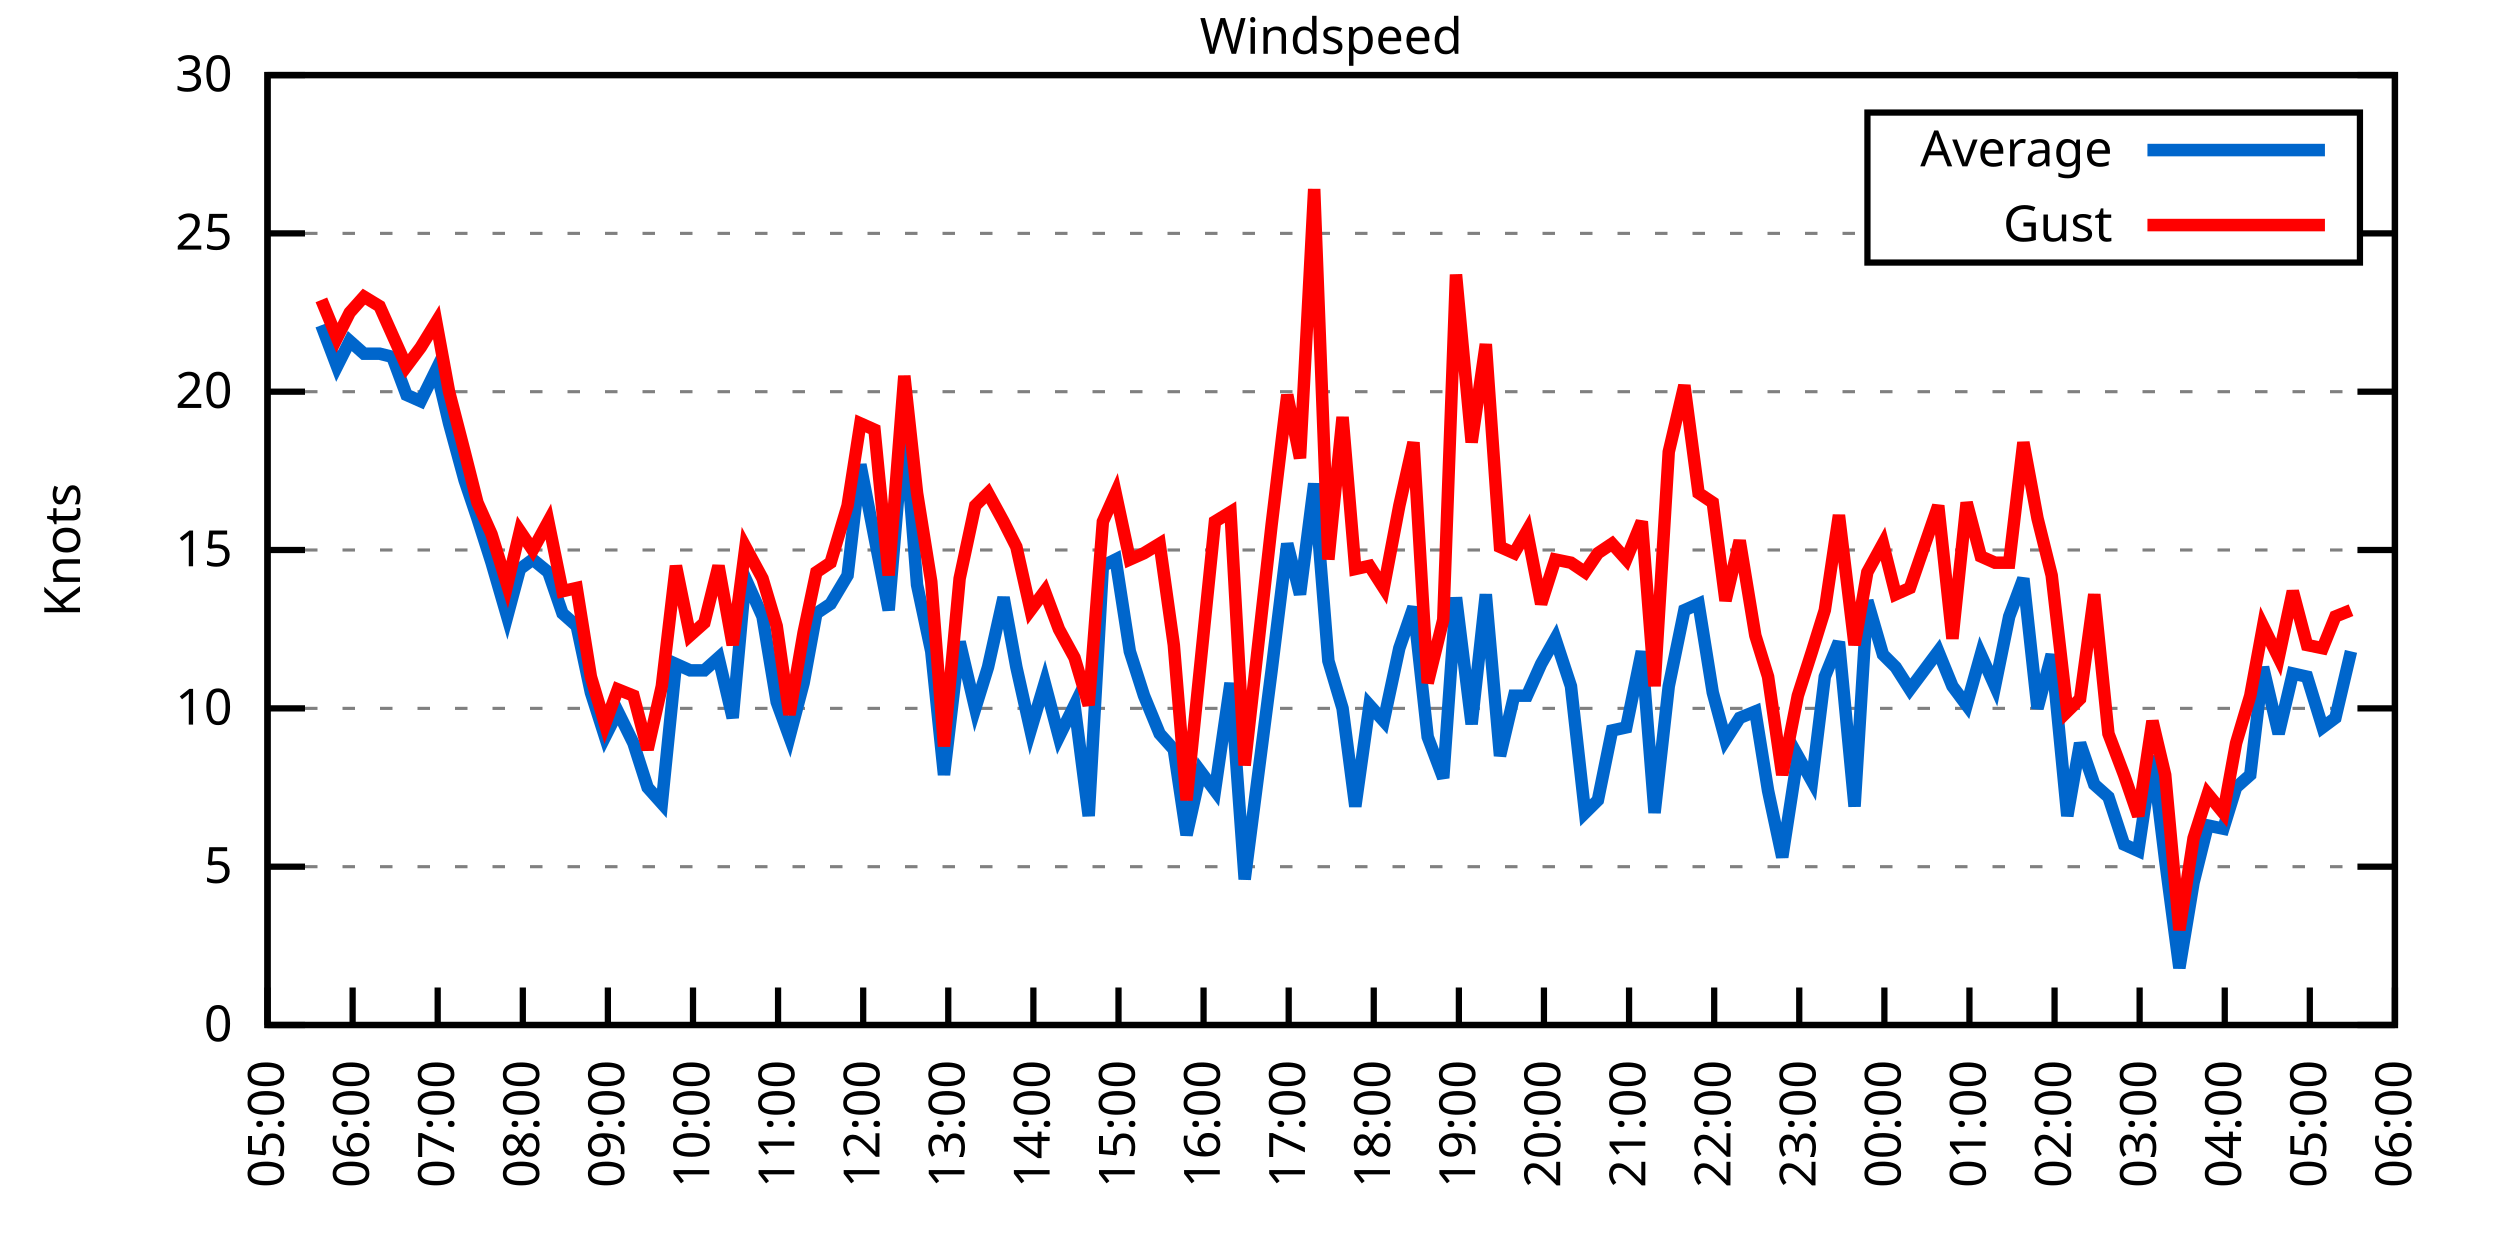
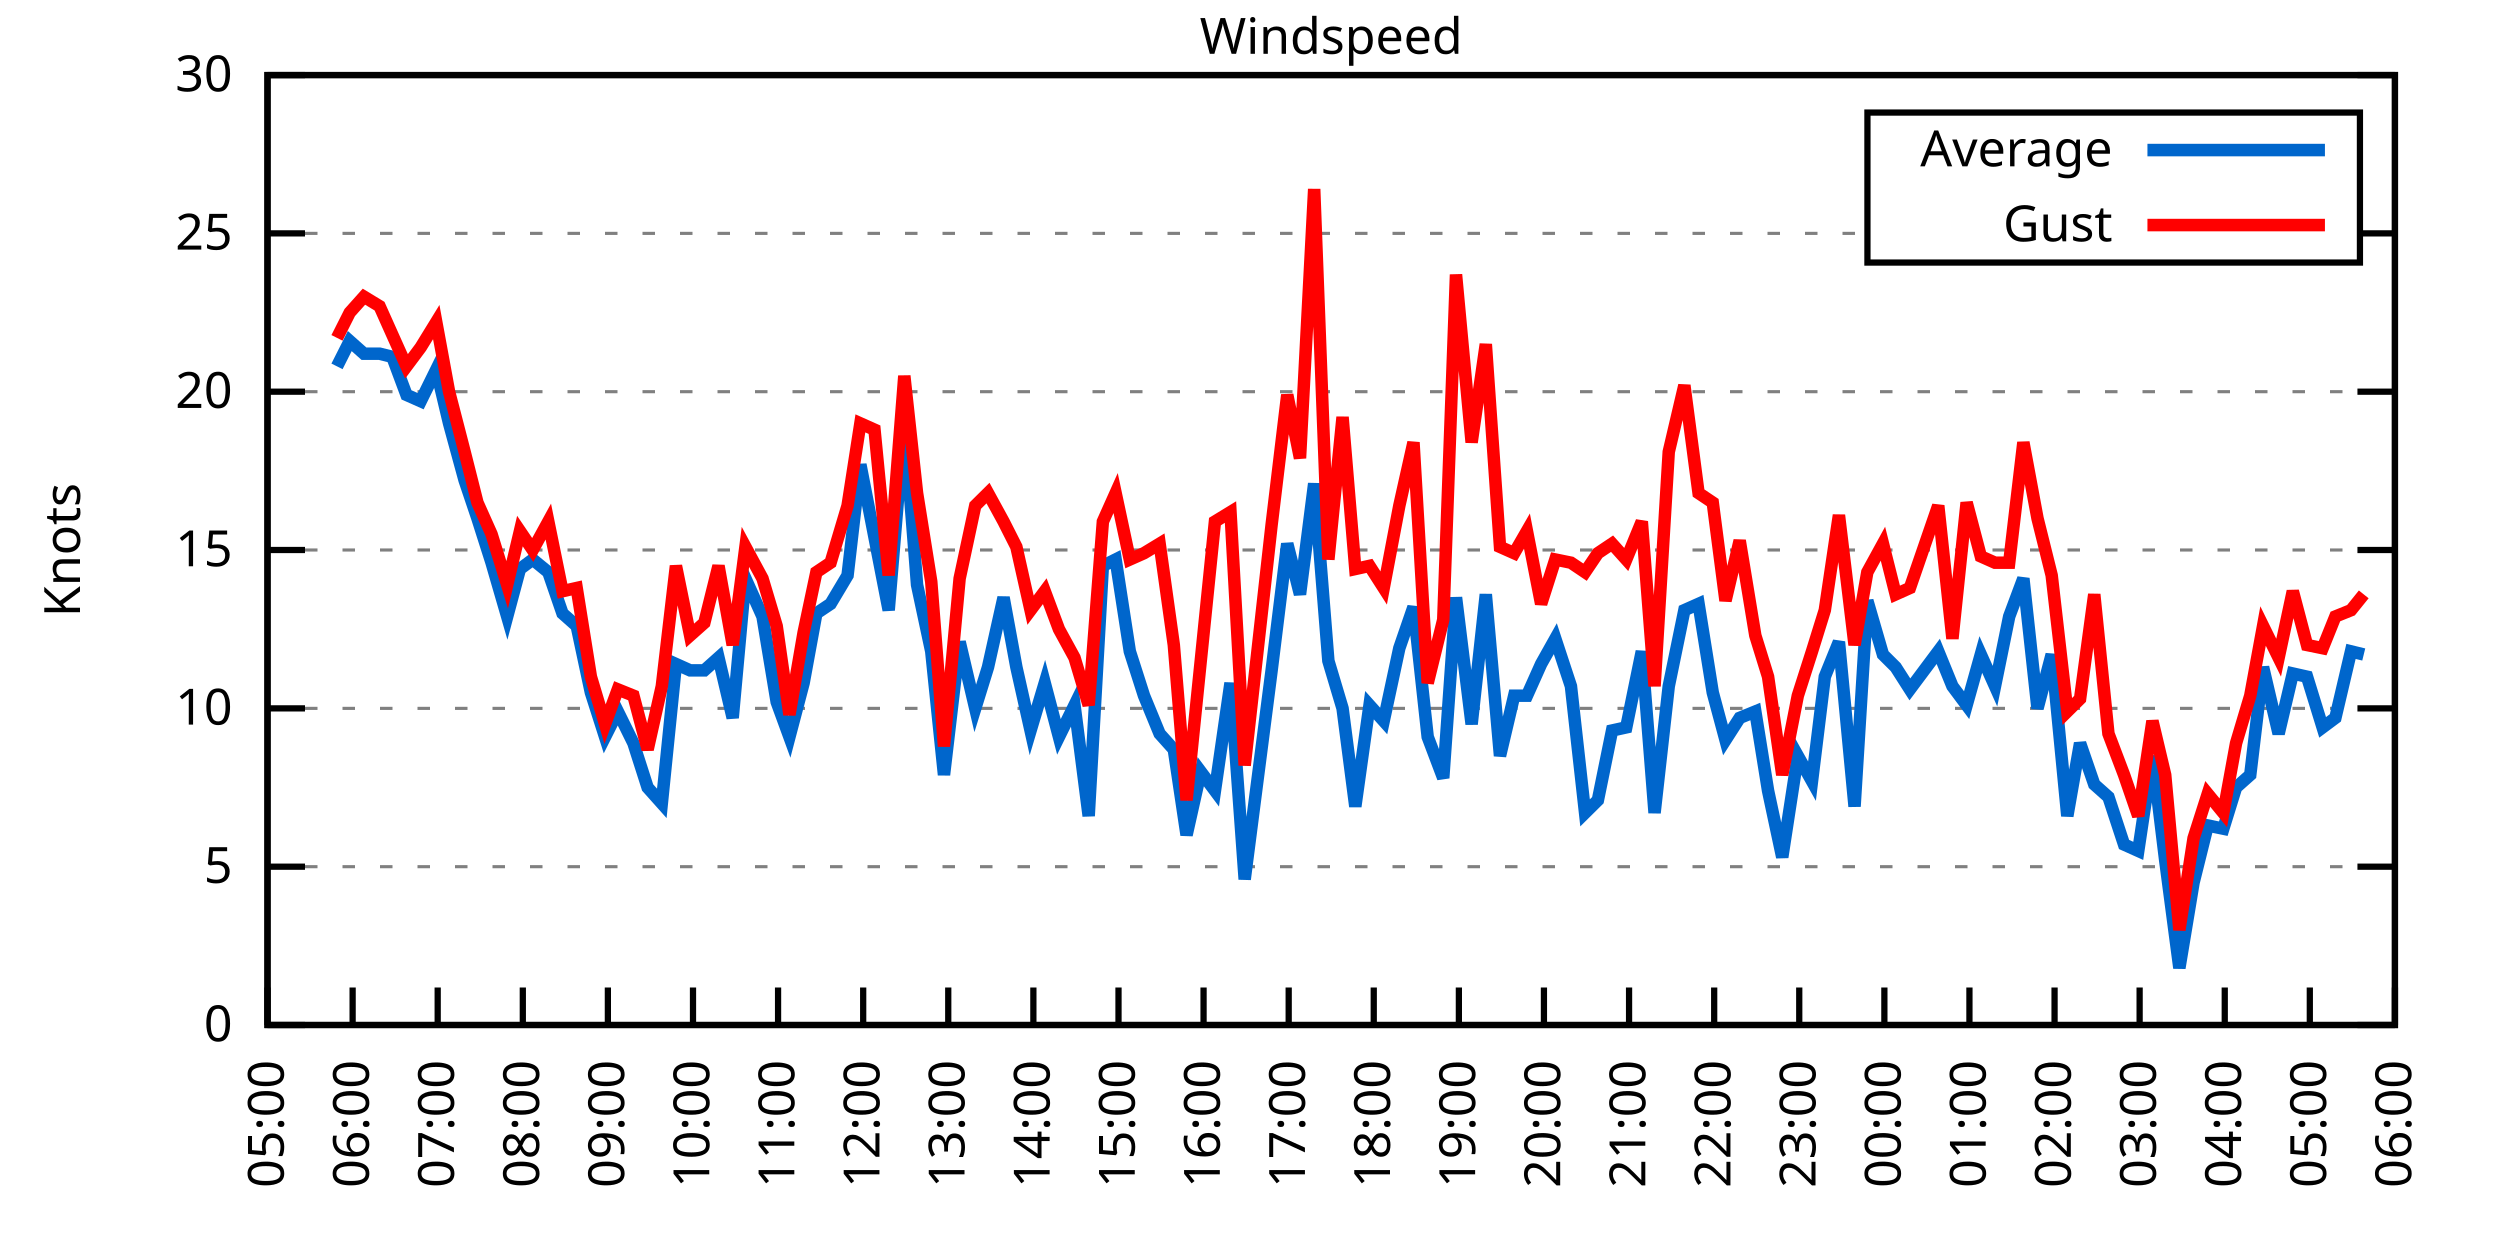
<svg xmlns="http://www.w3.org/2000/svg" xmlns:xlink="http://www.w3.org/1999/xlink" width="400" height="200" viewBox="0 0 400 200">
  <g id="gnuplot_canvas">
    <rect x="0" y="0" width="400" height="200" fill="none" />
    <defs>
      <circle id="gpDot" r="0.5" stroke-width="0.5" stroke="currentColor" />
      <path id="gpPt0" stroke-width="0.333" stroke="currentColor" d="M-1,0 h2 M0,-1 v2" />
      <path id="gpPt1" stroke-width="0.333" stroke="currentColor" d="M-1,-1 L1,1 M1,-1 L-1,1" />
      <path id="gpPt2" stroke-width="0.333" stroke="currentColor" d="M-1,0 L1,0 M0,-1 L0,1 M-1,-1 L1,1 M-1,1 L1,-1" />
      <rect id="gpPt3" stroke-width="0.333" stroke="currentColor" x="-1" y="-1" width="2" height="2" />
      <rect id="gpPt4" stroke-width="0.333" stroke="currentColor" fill="currentColor" x="-1" y="-1" width="2" height="2" />
      <circle id="gpPt5" stroke-width="0.333" stroke="currentColor" cx="0" cy="0" r="1" />
      <use xlink:href="#gpPt5" id="gpPt6" fill="currentColor" stroke="none" />
      <path id="gpPt7" stroke-width="0.333" stroke="currentColor" d="M0,-1.33 L-1.33,0.67 L1.33,0.67 z" />
      <use xlink:href="#gpPt7" id="gpPt8" fill="currentColor" stroke="none" />
      <use xlink:href="#gpPt7" id="gpPt9" stroke="currentColor" transform="rotate(180)" />
      <use xlink:href="#gpPt9" id="gpPt10" fill="currentColor" stroke="none" />
      <use xlink:href="#gpPt3" id="gpPt11" stroke="currentColor" transform="rotate(45)" />
      <use xlink:href="#gpPt11" id="gpPt12" fill="currentColor" stroke="none" />
      <path id="gpPt13" stroke-width="0.333" stroke="currentColor" d="M0,1.330 L1.265,0.411 L0.782,-1.067 L-0.782,-1.076 L-1.265,0.411 z" />
      <use xlink:href="#gpPt13" id="gpPt14" fill="currentColor" stroke="none" />
      <filter id="textbox" filterUnits="objectBoundingBox" x="0" y="0" height="1" width="1">
        <feFlood flood-color="white" flood-opacity="1" result="bgnd" />
        <feComposite in="SourceGraphic" in2="bgnd" operator="atop" />
      </filter>
      <filter id="greybox" filterUnits="objectBoundingBox" x="0" y="0" height="1" width="1">
        <feFlood flood-color="lightgrey" flood-opacity="1" result="grey" />
        <feComposite in="SourceGraphic" in2="grey" operator="atop" />
      </filter>
    </defs>
    <g fill="none" color="white" stroke="currentColor" stroke-width="1.00" stroke-linecap="butt" stroke-linejoin="miter">
</g>
    <g fill="none" color="black" stroke="currentColor" stroke-width="1.00" stroke-linecap="butt" stroke-linejoin="miter">
      <g stroke="none" shape-rendering="crispEdges">
        <polygon fill="rgb(255, 255, 255)" points="42.80,164.00 383.18,164.00 383.18,12.02 42.80,12.02 " />
      </g>
    </g>
    <g fill="none" color="black" stroke="currentColor" stroke-width="1.00" stroke-linecap="butt" stroke-linejoin="miter">
</g>
    <g fill="none" color="black" stroke="black" stroke-width="0.50" stroke-linecap="butt" stroke-linejoin="miter">
</g>
    <g fill="none" color="gray" stroke="currentColor" stroke-width="0.50" stroke-linecap="butt" stroke-linejoin="miter">
      <path stroke="gray" stroke-dasharray="2,4" class="gridline" d="M42.80,164.00 L383.19,164.00  " />
    </g>
    <g fill="none" color="gray" stroke="gray" stroke-width="1.00" stroke-linecap="butt" stroke-linejoin="miter">
</g>
    <g fill="none" color="black" stroke="currentColor" stroke-width="1.00" stroke-linecap="butt" stroke-linejoin="miter">
      <path stroke="black" d="M42.80,164.00 L48.80,164.00 M383.19,164.00 L377.19,164.00  " />
      <g transform="translate(37.20,166.60)" stroke="none" fill="black" font-family="Sans" font-size="8.00" text-anchor="end">
        <text>
          <tspan font-family="Sans"> 0</tspan>
        </text>
      </g>
    </g>
    <g fill="none" color="black" stroke="currentColor" stroke-width="1.00" stroke-linecap="butt" stroke-linejoin="miter">
</g>
    <g fill="none" color="black" stroke="black" stroke-width="0.50" stroke-linecap="butt" stroke-linejoin="miter">
</g>
    <g fill="none" color="gray" stroke="currentColor" stroke-width="0.50" stroke-linecap="butt" stroke-linejoin="miter">
      <path stroke="gray" stroke-dasharray="2,4" class="gridline" d="M42.80,138.67 L383.19,138.67  " />
    </g>
    <g fill="none" color="gray" stroke="gray" stroke-width="1.00" stroke-linecap="butt" stroke-linejoin="miter">
</g>
    <g fill="none" color="black" stroke="currentColor" stroke-width="1.00" stroke-linecap="butt" stroke-linejoin="miter">
      <path stroke="black" d="M42.80,138.67 L48.80,138.67 M383.19,138.67 L377.19,138.67  " />
      <g transform="translate(37.20,141.27)" stroke="none" fill="black" font-family="Sans" font-size="8.00" text-anchor="end">
        <text>
          <tspan font-family="Sans"> 5</tspan>
        </text>
      </g>
    </g>
    <g fill="none" color="black" stroke="currentColor" stroke-width="1.00" stroke-linecap="butt" stroke-linejoin="miter">
</g>
    <g fill="none" color="black" stroke="black" stroke-width="0.50" stroke-linecap="butt" stroke-linejoin="miter">
</g>
    <g fill="none" color="gray" stroke="currentColor" stroke-width="0.50" stroke-linecap="butt" stroke-linejoin="miter">
      <path stroke="gray" stroke-dasharray="2,4" class="gridline" d="M42.80,113.34 L383.19,113.34  " />
    </g>
    <g fill="none" color="gray" stroke="gray" stroke-width="1.00" stroke-linecap="butt" stroke-linejoin="miter">
</g>
    <g fill="none" color="black" stroke="currentColor" stroke-width="1.00" stroke-linecap="butt" stroke-linejoin="miter">
      <path stroke="black" d="M42.80,113.34 L48.80,113.34 M383.19,113.34 L377.19,113.34  " />
      <g transform="translate(37.20,115.94)" stroke="none" fill="black" font-family="Sans" font-size="8.00" text-anchor="end">
        <text>
          <tspan font-family="Sans"> 10</tspan>
        </text>
      </g>
    </g>
    <g fill="none" color="black" stroke="currentColor" stroke-width="1.00" stroke-linecap="butt" stroke-linejoin="miter">
</g>
    <g fill="none" color="black" stroke="black" stroke-width="0.50" stroke-linecap="butt" stroke-linejoin="miter">
</g>
    <g fill="none" color="gray" stroke="currentColor" stroke-width="0.50" stroke-linecap="butt" stroke-linejoin="miter">
      <path stroke="gray" stroke-dasharray="2,4" class="gridline" d="M42.80,88.00 L383.19,88.00  " />
    </g>
    <g fill="none" color="gray" stroke="gray" stroke-width="1.00" stroke-linecap="butt" stroke-linejoin="miter">
</g>
    <g fill="none" color="black" stroke="currentColor" stroke-width="1.00" stroke-linecap="butt" stroke-linejoin="miter">
      <path stroke="black" d="M42.80,88.00 L48.80,88.00 M383.19,88.00 L377.19,88.00  " />
      <g transform="translate(37.20,90.60)" stroke="none" fill="black" font-family="Sans" font-size="8.00" text-anchor="end">
        <text>
          <tspan font-family="Sans"> 15</tspan>
        </text>
      </g>
    </g>
    <g fill="none" color="black" stroke="currentColor" stroke-width="1.00" stroke-linecap="butt" stroke-linejoin="miter">
</g>
    <g fill="none" color="black" stroke="black" stroke-width="0.50" stroke-linecap="butt" stroke-linejoin="miter">
</g>
    <g fill="none" color="gray" stroke="currentColor" stroke-width="0.50" stroke-linecap="butt" stroke-linejoin="miter">
      <path stroke="gray" stroke-dasharray="2,4" class="gridline" d="M42.80,62.67 L383.19,62.67  " />
    </g>
    <g fill="none" color="gray" stroke="gray" stroke-width="1.00" stroke-linecap="butt" stroke-linejoin="miter">
</g>
    <g fill="none" color="black" stroke="currentColor" stroke-width="1.00" stroke-linecap="butt" stroke-linejoin="miter">
      <path stroke="black" d="M42.80,62.67 L48.80,62.67 M383.19,62.67 L377.19,62.67  " />
      <g transform="translate(37.20,65.27)" stroke="none" fill="black" font-family="Sans" font-size="8.00" text-anchor="end">
        <text>
          <tspan font-family="Sans"> 20</tspan>
        </text>
      </g>
    </g>
    <g fill="none" color="black" stroke="currentColor" stroke-width="1.00" stroke-linecap="butt" stroke-linejoin="miter">
</g>
    <g fill="none" color="black" stroke="black" stroke-width="0.50" stroke-linecap="butt" stroke-linejoin="miter">
</g>
    <g fill="none" color="gray" stroke="currentColor" stroke-width="0.50" stroke-linecap="butt" stroke-linejoin="miter">
      <path stroke="gray" stroke-dasharray="2,4" class="gridline" d="M42.80,37.34 L298.79,37.34 M377.59,37.34 L383.19,37.34  " />
    </g>
    <g fill="none" color="gray" stroke="gray" stroke-width="1.00" stroke-linecap="butt" stroke-linejoin="miter">
</g>
    <g fill="none" color="black" stroke="currentColor" stroke-width="1.00" stroke-linecap="butt" stroke-linejoin="miter">
      <path stroke="black" d="M42.80,37.34 L48.80,37.34 M383.19,37.34 L377.19,37.34  " />
      <g transform="translate(37.20,39.94)" stroke="none" fill="black" font-family="Sans" font-size="8.00" text-anchor="end">
        <text>
          <tspan font-family="Sans"> 25</tspan>
        </text>
      </g>
    </g>
    <g fill="none" color="black" stroke="currentColor" stroke-width="1.00" stroke-linecap="butt" stroke-linejoin="miter">
</g>
    <g fill="none" color="black" stroke="black" stroke-width="0.50" stroke-linecap="butt" stroke-linejoin="miter">
</g>
    <g fill="none" color="gray" stroke="currentColor" stroke-width="0.50" stroke-linecap="butt" stroke-linejoin="miter">
      <path stroke="gray" stroke-dasharray="2,4" class="gridline" d="M42.80,12.01 L383.19,12.01  " />
    </g>
    <g fill="none" color="gray" stroke="gray" stroke-width="1.00" stroke-linecap="butt" stroke-linejoin="miter">
</g>
    <g fill="none" color="black" stroke="currentColor" stroke-width="1.00" stroke-linecap="butt" stroke-linejoin="miter">
      <path stroke="black" d="M42.80,12.01 L48.80,12.01 M383.19,12.01 L377.19,12.01  " />
      <g transform="translate(37.20,14.61)" stroke="none" fill="black" font-family="Sans" font-size="8.00" text-anchor="end">
        <text>
          <tspan font-family="Sans"> 30</tspan>
        </text>
      </g>
    </g>
    <g fill="none" color="black" stroke="currentColor" stroke-width="1.00" stroke-linecap="butt" stroke-linejoin="miter">
      <path stroke="black" d="M42.80,164.00 L42.80,158.00  " />
      <g transform="translate(45.40,169.60) rotate(270.00)" stroke="none" fill="black" font-family="Sans" font-size="8.00" text-anchor="end">
        <text>
          <tspan font-family="Sans">05:00</tspan>
        </text>
      </g>
    </g>
    <g fill="none" color="black" stroke="currentColor" stroke-width="1.00" stroke-linecap="butt" stroke-linejoin="miter">
      <path stroke="black" d="M56.42,164.00 L56.42,158.00  " />
      <g transform="translate(59.02,169.60) rotate(270.00)" stroke="none" fill="black" font-family="Sans" font-size="8.00" text-anchor="end">
        <text>
          <tspan font-family="Sans">06:00</tspan>
        </text>
      </g>
    </g>
    <g fill="none" color="black" stroke="currentColor" stroke-width="1.00" stroke-linecap="butt" stroke-linejoin="miter">
      <path stroke="black" d="M70.03,164.00 L70.03,158.00  " />
      <g transform="translate(72.63,169.60) rotate(270.00)" stroke="none" fill="black" font-family="Sans" font-size="8.00" text-anchor="end">
        <text>
          <tspan font-family="Sans">07:00</tspan>
        </text>
      </g>
    </g>
    <g fill="none" color="black" stroke="currentColor" stroke-width="1.00" stroke-linecap="butt" stroke-linejoin="miter">
      <path stroke="black" d="M83.65,164.00 L83.65,158.00  " />
      <g transform="translate(86.25,169.60) rotate(270.00)" stroke="none" fill="black" font-family="Sans" font-size="8.00" text-anchor="end">
        <text>
          <tspan font-family="Sans">08:00</tspan>
        </text>
      </g>
    </g>
    <g fill="none" color="black" stroke="currentColor" stroke-width="1.00" stroke-linecap="butt" stroke-linejoin="miter">
      <path stroke="black" d="M97.26,164.00 L97.26,158.00  " />
      <g transform="translate(99.86,169.60) rotate(270.00)" stroke="none" fill="black" font-family="Sans" font-size="8.00" text-anchor="end">
        <text>
          <tspan font-family="Sans">09:00</tspan>
        </text>
      </g>
    </g>
    <g fill="none" color="black" stroke="currentColor" stroke-width="1.00" stroke-linecap="butt" stroke-linejoin="miter">
      <path stroke="black" d="M110.88,164.00 L110.88,158.00  " />
      <g transform="translate(113.48,169.60) rotate(270.00)" stroke="none" fill="black" font-family="Sans" font-size="8.00" text-anchor="end">
        <text>
          <tspan font-family="Sans">10:00</tspan>
        </text>
      </g>
    </g>
    <g fill="none" color="black" stroke="currentColor" stroke-width="1.00" stroke-linecap="butt" stroke-linejoin="miter">
      <path stroke="black" d="M124.49,164.00 L124.49,158.00  " />
      <g transform="translate(127.09,169.60) rotate(270.00)" stroke="none" fill="black" font-family="Sans" font-size="8.00" text-anchor="end">
        <text>
          <tspan font-family="Sans">11:00</tspan>
        </text>
      </g>
    </g>
    <g fill="none" color="black" stroke="currentColor" stroke-width="1.00" stroke-linecap="butt" stroke-linejoin="miter">
      <path stroke="black" d="M138.11,164.00 L138.11,158.00  " />
      <g transform="translate(140.71,169.60) rotate(270.00)" stroke="none" fill="black" font-family="Sans" font-size="8.00" text-anchor="end">
        <text>
          <tspan font-family="Sans">12:00</tspan>
        </text>
      </g>
    </g>
    <g fill="none" color="black" stroke="currentColor" stroke-width="1.00" stroke-linecap="butt" stroke-linejoin="miter">
      <path stroke="black" d="M151.72,164.00 L151.72,158.00  " />
      <g transform="translate(154.32,169.60) rotate(270.00)" stroke="none" fill="black" font-family="Sans" font-size="8.00" text-anchor="end">
        <text>
          <tspan font-family="Sans">13:00</tspan>
        </text>
      </g>
    </g>
    <g fill="none" color="black" stroke="currentColor" stroke-width="1.00" stroke-linecap="butt" stroke-linejoin="miter">
      <path stroke="black" d="M165.34,164.00 L165.34,158.00  " />
      <g transform="translate(167.94,169.60) rotate(270.00)" stroke="none" fill="black" font-family="Sans" font-size="8.00" text-anchor="end">
        <text>
          <tspan font-family="Sans">14:00</tspan>
        </text>
      </g>
    </g>
    <g fill="none" color="black" stroke="currentColor" stroke-width="1.00" stroke-linecap="butt" stroke-linejoin="miter">
      <path stroke="black" d="M178.96,164.00 L178.96,158.00  " />
      <g transform="translate(181.56,169.60) rotate(270.00)" stroke="none" fill="black" font-family="Sans" font-size="8.00" text-anchor="end">
        <text>
          <tspan font-family="Sans">15:00</tspan>
        </text>
      </g>
    </g>
    <g fill="none" color="black" stroke="currentColor" stroke-width="1.00" stroke-linecap="butt" stroke-linejoin="miter">
      <path stroke="black" d="M192.57,164.00 L192.57,158.00  " />
      <g transform="translate(195.17,169.60) rotate(270.00)" stroke="none" fill="black" font-family="Sans" font-size="8.00" text-anchor="end">
        <text>
          <tspan font-family="Sans">16:00</tspan>
        </text>
      </g>
    </g>
    <g fill="none" color="black" stroke="currentColor" stroke-width="1.00" stroke-linecap="butt" stroke-linejoin="miter">
      <path stroke="black" d="M206.19,164.00 L206.19,158.00  " />
      <g transform="translate(208.79,169.60) rotate(270.00)" stroke="none" fill="black" font-family="Sans" font-size="8.00" text-anchor="end">
        <text>
          <tspan font-family="Sans">17:00</tspan>
        </text>
      </g>
    </g>
    <g fill="none" color="black" stroke="currentColor" stroke-width="1.00" stroke-linecap="butt" stroke-linejoin="miter">
      <path stroke="black" d="M219.80,164.00 L219.80,158.00  " />
      <g transform="translate(222.40,169.60) rotate(270.00)" stroke="none" fill="black" font-family="Sans" font-size="8.00" text-anchor="end">
        <text>
          <tspan font-family="Sans">18:00</tspan>
        </text>
      </g>
    </g>
    <g fill="none" color="black" stroke="currentColor" stroke-width="1.00" stroke-linecap="butt" stroke-linejoin="miter">
      <path stroke="black" d="M233.42,164.00 L233.42,158.00  " />
      <g transform="translate(236.02,169.60) rotate(270.00)" stroke="none" fill="black" font-family="Sans" font-size="8.00" text-anchor="end">
        <text>
          <tspan font-family="Sans">19:00</tspan>
        </text>
      </g>
    </g>
    <g fill="none" color="black" stroke="currentColor" stroke-width="1.00" stroke-linecap="butt" stroke-linejoin="miter">
      <path stroke="black" d="M247.03,164.00 L247.03,158.00  " />
      <g transform="translate(249.63,169.60) rotate(270.00)" stroke="none" fill="black" font-family="Sans" font-size="8.00" text-anchor="end">
        <text>
          <tspan font-family="Sans">20:00</tspan>
        </text>
      </g>
    </g>
    <g fill="none" color="black" stroke="currentColor" stroke-width="1.00" stroke-linecap="butt" stroke-linejoin="miter">
      <path stroke="black" d="M260.65,164.00 L260.65,158.00  " />
      <g transform="translate(263.25,169.60) rotate(270.00)" stroke="none" fill="black" font-family="Sans" font-size="8.00" text-anchor="end">
        <text>
          <tspan font-family="Sans">21:00</tspan>
        </text>
      </g>
    </g>
    <g fill="none" color="black" stroke="currentColor" stroke-width="1.00" stroke-linecap="butt" stroke-linejoin="miter">
      <path stroke="black" d="M274.27,164.00 L274.27,158.00  " />
      <g transform="translate(276.87,169.60) rotate(270.00)" stroke="none" fill="black" font-family="Sans" font-size="8.00" text-anchor="end">
        <text>
          <tspan font-family="Sans">22:00</tspan>
        </text>
      </g>
    </g>
    <g fill="none" color="black" stroke="currentColor" stroke-width="1.00" stroke-linecap="butt" stroke-linejoin="miter">
      <path stroke="black" d="M287.88,164.00 L287.88,158.00  " />
      <g transform="translate(290.48,169.60) rotate(270.00)" stroke="none" fill="black" font-family="Sans" font-size="8.00" text-anchor="end">
        <text>
          <tspan font-family="Sans">23:00</tspan>
        </text>
      </g>
    </g>
    <g fill="none" color="black" stroke="currentColor" stroke-width="1.00" stroke-linecap="butt" stroke-linejoin="miter">
      <path stroke="black" d="M301.50,164.00 L301.50,158.00  " />
      <g transform="translate(304.10,169.60) rotate(270.00)" stroke="none" fill="black" font-family="Sans" font-size="8.00" text-anchor="end">
        <text>
          <tspan font-family="Sans">00:00</tspan>
        </text>
      </g>
    </g>
    <g fill="none" color="black" stroke="currentColor" stroke-width="1.00" stroke-linecap="butt" stroke-linejoin="miter">
      <path stroke="black" d="M315.11,164.00 L315.11,158.00  " />
      <g transform="translate(317.71,169.60) rotate(270.00)" stroke="none" fill="black" font-family="Sans" font-size="8.00" text-anchor="end">
        <text>
          <tspan font-family="Sans">01:00</tspan>
        </text>
      </g>
    </g>
    <g fill="none" color="black" stroke="currentColor" stroke-width="1.00" stroke-linecap="butt" stroke-linejoin="miter">
      <path stroke="black" d="M328.73,164.00 L328.73,158.00  " />
      <g transform="translate(331.33,169.60) rotate(270.00)" stroke="none" fill="black" font-family="Sans" font-size="8.00" text-anchor="end">
        <text>
          <tspan font-family="Sans">02:00</tspan>
        </text>
      </g>
    </g>
    <g fill="none" color="black" stroke="currentColor" stroke-width="1.00" stroke-linecap="butt" stroke-linejoin="miter">
      <path stroke="black" d="M342.34,164.00 L342.34,158.00  " />
      <g transform="translate(344.94,169.60) rotate(270.00)" stroke="none" fill="black" font-family="Sans" font-size="8.00" text-anchor="end">
        <text>
          <tspan font-family="Sans">03:00</tspan>
        </text>
      </g>
    </g>
    <g fill="none" color="black" stroke="currentColor" stroke-width="1.00" stroke-linecap="butt" stroke-linejoin="miter">
      <path stroke="black" d="M355.96,164.00 L355.96,158.00  " />
      <g transform="translate(358.56,169.60) rotate(270.00)" stroke="none" fill="black" font-family="Sans" font-size="8.00" text-anchor="end">
        <text>
          <tspan font-family="Sans">04:00</tspan>
        </text>
      </g>
    </g>
    <g fill="none" color="black" stroke="currentColor" stroke-width="1.00" stroke-linecap="butt" stroke-linejoin="miter">
      <path stroke="black" d="M369.57,164.00 L369.57,158.00  " />
      <g transform="translate(372.17,169.60) rotate(270.00)" stroke="none" fill="black" font-family="Sans" font-size="8.00" text-anchor="end">
        <text>
          <tspan font-family="Sans">05:00</tspan>
        </text>
      </g>
    </g>
    <g fill="none" color="black" stroke="currentColor" stroke-width="1.00" stroke-linecap="butt" stroke-linejoin="miter">
      <path stroke="black" d="M383.19,164.00 L383.19,158.00  " />
      <g transform="translate(385.79,169.60) rotate(270.00)" stroke="none" fill="black" font-family="Sans" font-size="8.00" text-anchor="end">
        <text>
          <tspan font-family="Sans">06:00</tspan>
        </text>
      </g>
    </g>
    <g fill="none" color="black" stroke="currentColor" stroke-width="1.00" stroke-linecap="butt" stroke-linejoin="miter">
</g>
    <g fill="none" color="black" stroke="currentColor" stroke-width="1.00" stroke-linecap="butt" stroke-linejoin="miter">
      <path stroke="black" d="M42.80,12.01 L42.80,164.00 L383.19,164.00 L383.19,12.01 L42.80,12.01 Z  " />
    </g>
    <g fill="none" color="black" stroke="currentColor" stroke-width="1.00" stroke-linecap="butt" stroke-linejoin="miter">
</g>
    <g fill="none" color="black" stroke="currentColor" stroke-width="1.00" stroke-linecap="butt" stroke-linejoin="miter">
      <path stroke="black" d="M298.79,42.01 L298.79,18.01 L377.59,18.01 L377.59,42.01 L298.79,42.01 Z  " />
    </g>
    <g id="Windspeed_plot_1">
      <g fill="none" color="white" stroke="black" stroke-width="2.00" stroke-linecap="butt" stroke-linejoin="miter">
</g>
      <g fill="none" color="black" stroke="currentColor" stroke-width="2.00" stroke-linecap="butt" stroke-linejoin="miter">
        <g transform="translate(337.99,26.61)" stroke="none" fill="black" font-family="Sans" font-size="8.00" text-anchor="end">
          <text>
            <tspan font-family="Sans">Average</tspan>
          </text>
        </g>
      </g>
      <g fill="none" color="black" stroke="currentColor" stroke-width="2.00" stroke-linecap="butt" stroke-linejoin="miter">
-         <path stroke="rgb(  0, 102, 204)" d="M343.59,24.01 L371.99,24.01 M51.42,52.03 L53.92,58.62 L55.96,54.57 L58.23,56.59 L60.73,56.59 L62.77,57.10   L65.04,63.18 L67.31,64.19 L69.80,59.13 L71.85,67.74 L74.34,76.86 L76.39,82.94 L78.65,90.03 L81.15,98.64   L83.19,91.04 L85.24,89.52 L87.73,91.55 L90.00,98.14 L92.27,100.16 L94.54,110.80 L96.81,117.90 L98.85,113.84   L101.35,118.91 L103.62,126.00 L105.89,128.54 L108.15,106.24 L110.42,107.26 L112.69,107.26 L114.96,105.23 L117.23,114.86   L119.27,92.56 L122.00,98.64 L124.27,112.32 L126.31,117.90 L128.58,109.28 L130.62,98.14 L132.89,96.62 L135.61,92.06   L137.66,74.33 L139.92,85.98 L142.19,97.63 L144.69,67.74 L146.73,93.58 L149.00,104.22 L151.04,123.98 L153.54,102.70   L156.04,113.34 L158.08,106.75 L160.57,95.60 L162.62,106.75 L164.89,116.88 L167.16,109.28 L169.43,117.90 L171.92,112.83   L174.19,130.56 L176.46,90.54 L178.50,89.52 L180.77,104.22 L183.04,111.31 L185.54,117.39 L187.81,119.92 L189.85,133.60   L192.12,123.47 L194.39,126.51 L196.88,109.28 L199.15,140.69 L203.46,107.26 L205.96,86.99 L208.00,95.10 L210.27,77.37   L212.54,105.74 L214.81,113.34 L216.85,129.04 L219.12,112.83 L221.39,115.36 L223.89,103.71 L226.16,97.12 L228.43,117.90   L230.92,124.48 L232.96,95.60 L235.46,115.87 L237.73,95.10 L240.00,120.94 L242.27,111.31 L244.31,111.31 L246.58,106.24   L248.85,102.19 L251.35,109.79 L253.61,130.06 L255.66,128.03 L257.93,116.88 L260.20,116.38 L262.69,104.22 L264.73,130.06   L267.00,109.79 L269.50,97.63 L271.77,96.62 L274.04,110.80 L276.08,118.40 L278.35,114.86 L280.85,113.84 L282.89,126.51   L285.16,137.15 L287.65,120.94 L289.92,124.99 L291.97,108.27 L294.23,102.70 L296.73,129.04 L298.77,96.11 L301.27,104.72   L303.31,106.75 L305.58,110.30 L310.12,104.22 L312.39,109.79 L314.66,112.83 L316.93,104.72 L319.20,109.79 L321.47,98.64   L323.74,92.56 L326.00,113.34 L328.27,104.72 L330.77,130.56 L332.81,118.91 L335.08,125.50 L337.35,127.52 L339.85,135.12   L342.12,136.14 L344.39,120.94 L346.43,137.66 L348.70,154.88 L350.97,141.20 L353.24,132.08 L355.73,132.59 L357.77,126.00   L360.04,123.98 L362.09,106.75 L364.58,117.39 L366.85,107.76 L369.12,108.27 L371.62,116.38 L373.66,114.86 L376.16,104.22    " />
+         <path stroke="rgb(  0, 102, 204)" d="M343.59,24.01 L371.99,24.01 M53.92,58.62 L55.96,54.57 L58.23,56.59 L60.73,56.59 L62.77,57.10 L65.04,63.18   L67.31,64.19 L69.80,59.13 L71.85,67.74 L74.34,76.86 L76.39,82.94 L78.65,90.03 L81.15,98.64 L83.19,91.04   L85.24,89.52 L87.73,91.55 L90.00,98.14 L92.27,100.16 L94.54,110.80 L96.81,117.90 L98.85,113.84 L101.35,118.91   L103.62,126.00 L105.89,128.54 L108.15,106.24 L110.42,107.26 L112.69,107.26 L114.96,105.23 L117.23,114.86 L119.27,92.56   L122.00,98.64 L124.27,112.32 L126.31,117.90 L128.58,109.28 L130.62,98.14 L132.89,96.62 L135.61,92.06 L137.66,74.33   L139.92,85.98 L142.19,97.63 L144.69,67.74 L146.73,93.58 L149.00,104.22 L151.04,123.98 L153.54,102.70 L156.04,113.34   L158.08,106.75 L160.57,95.60 L162.62,106.75 L164.89,116.88 L167.16,109.28 L169.43,117.90 L171.92,112.83 L174.19,130.56   L176.46,90.54 L178.50,89.52 L180.77,104.22 L183.04,111.31 L185.54,117.39 L187.81,119.92 L189.85,133.60 L192.12,123.47   L194.39,126.51 L196.88,109.28 L199.15,140.69 L203.46,107.26 L205.96,86.99 L208.00,95.10 L210.27,77.37 L212.54,105.74   L214.81,113.34 L216.85,129.04 L219.12,112.83 L221.39,115.36 L223.89,103.71 L226.16,97.12 L228.43,117.90 L230.92,124.48   L232.96,95.60 L235.46,115.87 L237.73,95.10 L240.00,120.94 L242.27,111.31 L244.31,111.31 L246.58,106.24 L248.85,102.19   L251.35,109.79 L253.61,130.06 L255.66,128.03 L257.93,116.88 L260.20,116.38 L262.69,104.22 L264.73,130.06 L267.00,109.79   L269.50,97.63 L271.77,96.62 L274.04,110.80 L276.08,118.40 L278.35,114.86 L280.85,113.84 L282.89,126.51 L285.16,137.15   L287.65,120.94 L289.92,124.99 L291.97,108.27 L294.23,102.70 L296.73,129.04 L298.77,96.11 L301.27,104.72 L303.31,106.75   L305.58,110.30 L310.12,104.22 L312.39,109.79 L314.66,112.83 L316.93,104.72 L319.20,109.79 L321.47,98.64 L323.74,92.56   L326.00,113.34 L328.27,104.72 L330.77,130.56 L332.81,118.91 L335.08,125.50 L337.35,127.52 L339.85,135.12 L342.12,136.14   L344.39,120.94 L346.43,137.66 L348.70,154.88 L350.97,141.20 L353.24,132.08 L355.73,132.59 L357.77,126.00 L360.04,123.98   L362.09,106.75 L364.58,117.39 L366.85,107.76 L369.12,108.27 L371.62,116.38 L373.66,114.86 L376.16,104.22 L378.20,104.72    " />
      </g>
    </g>
    <g id="Windspeed_plot_2">
      <g fill="none" color="black" stroke="currentColor" stroke-width="2.00" stroke-linecap="butt" stroke-linejoin="miter">
        <g transform="translate(337.99,38.61)" stroke="none" fill="black" font-family="Sans" font-size="8.00" text-anchor="end">
          <text>
            <tspan font-family="Sans">Gust</tspan>
          </text>
        </g>
      </g>
      <g fill="none" color="black" stroke="currentColor" stroke-width="2.00" stroke-linecap="butt" stroke-linejoin="miter">
-         <path stroke="rgb(255,   0,   0)" d="M343.59,36.01 L371.99,36.01 M51.42,47.98 L53.92,54.06 L55.96,50.01 L58.23,47.47 L60.73,48.99 L62.77,53.55   L65.04,58.62 L67.31,55.58 L69.80,51.53 L71.85,62.67 L74.34,72.30 L76.39,80.41 L78.65,85.47 L81.15,93.58   L83.19,84.97 L85.24,88.00 L87.73,83.45 L90.00,94.59 L92.27,94.08 L94.54,108.27 L96.81,115.87 L98.85,110.30   L101.35,111.31 L103.62,119.92 L105.89,109.79 L108.15,90.54 L110.42,101.68 L112.69,99.66 L114.96,90.54 L117.23,103.20   L119.27,87.50 L122.00,92.56 L124.27,100.16 L126.31,114.35 L128.58,101.18 L130.62,91.55 L132.89,90.03 L135.61,80.91   L137.66,67.74 L139.92,68.75 L142.19,92.06 L144.69,60.14 L146.73,78.89 L149.00,93.07 L151.04,119.42 L153.54,92.56   L156.04,80.91 L158.08,78.89 L160.57,83.45 L162.62,87.50 L164.89,97.63 L167.16,94.59 L169.43,100.67 L171.92,105.23   L174.19,112.83 L176.46,83.45 L178.50,78.89 L180.77,89.52 L183.04,88.51 L185.54,86.99 L187.81,103.20 L189.85,128.03   L192.12,105.74 L194.39,83.45 L196.88,81.93 L199.15,122.46 L203.46,83.95 L205.96,63.18 L208.00,73.31 L210.27,30.25   L212.54,89.52 L214.81,66.73 L216.85,91.04 L219.12,90.54 L221.39,94.08 L223.89,80.91 L226.16,70.78 L228.43,109.28   L230.92,99.15 L232.96,43.93 L235.46,70.78 L237.73,55.07 L240.00,87.50 L242.27,88.51 L244.31,84.97 L246.58,96.62   L248.85,89.52 L251.35,90.03 L253.61,91.55 L255.66,88.51 L257.93,86.99 L260.20,89.52 L262.69,83.45 L264.73,109.79   L267.00,72.30 L269.50,61.66 L271.77,78.89 L274.04,80.41 L276.08,96.11 L278.35,86.49 L280.85,101.68 L282.89,108.27   L285.16,123.98 L287.65,111.31 L289.92,104.22 L291.97,97.63 L294.23,82.43 L296.73,103.20 L298.77,91.55 L301.27,86.99   L303.31,95.10 L305.58,94.08 L310.12,80.91 L312.39,102.19 L314.66,80.41 L316.93,89.02 L319.20,90.03 L321.47,90.03   L323.74,70.78 L326.00,82.94 L328.27,92.06 L330.77,113.84 L332.81,111.82 L335.08,95.10 L337.35,117.39 L339.85,123.98   L342.12,130.56 L344.39,115.36 L346.43,123.98 L348.70,148.80 L350.97,134.11 L353.24,127.02 L355.73,130.06 L357.77,118.91   L360.04,111.31 L362.09,100.16 L364.58,105.23 L366.85,94.59 L369.12,103.20 L371.62,103.71 L373.66,98.64 L376.16,97.63    " />
+         <path stroke="rgb(255,   0,   0)" d="M343.59,36.01 L371.99,36.01 M53.92,54.06 L55.96,50.01 L58.23,47.47 L60.73,48.99 L62.77,53.55 L65.04,58.62   L67.31,55.58 L69.80,51.53 L71.85,62.67 L74.34,72.30 L76.39,80.41 L78.65,85.47 L81.15,93.58 L83.19,84.97   L85.24,88.00 L87.73,83.45 L90.00,94.59 L92.27,94.08 L94.54,108.27 L96.81,115.87 L98.85,110.30 L101.35,111.31   L103.62,119.92 L105.89,109.79 L108.15,90.54 L110.42,101.68 L112.69,99.66 L114.96,90.54 L117.23,103.20 L119.27,87.50   L122.00,92.56 L124.27,100.16 L126.31,114.35 L128.58,101.18 L130.62,91.55 L132.89,90.03 L135.61,80.91 L137.66,67.74   L139.92,68.75 L142.19,92.06 L144.69,60.14 L146.73,78.89 L149.00,93.07 L151.04,119.42 L153.54,92.56 L156.04,80.91   L158.08,78.89 L160.57,83.45 L162.62,87.50 L164.89,97.63 L167.16,94.59 L169.43,100.67 L171.92,105.23 L174.19,112.83   L176.46,83.45 L178.50,78.89 L180.77,89.52 L183.04,88.51 L185.54,86.99 L187.81,103.20 L189.85,128.03 L192.12,105.74   L194.39,83.45 L196.88,81.93 L199.15,122.46 L203.46,83.95 L205.96,63.18 L208.00,73.31 L210.27,30.25 L212.54,89.52   L214.81,66.73 L216.85,91.04 L219.12,90.54 L221.39,94.08 L223.89,80.91 L226.16,70.78 L228.43,109.28 L230.92,99.15   L232.96,43.93 L235.46,70.78 L237.73,55.07 L240.00,87.50 L242.27,88.51 L244.31,84.97 L246.58,96.62 L248.85,89.52   L251.35,90.03 L253.61,91.55 L255.66,88.51 L257.93,86.99 L260.20,89.52 L262.69,83.45 L264.73,109.79 L267.00,72.30   L269.50,61.66 L271.77,78.89 L274.04,80.41 L276.08,96.11 L278.35,86.49 L280.85,101.68 L282.89,108.27 L285.16,123.98   L287.65,111.31 L289.92,104.22 L291.97,97.63 L294.23,82.43 L296.73,103.20 L298.77,91.55 L301.27,86.99 L303.31,95.10   L305.58,94.08 L310.12,80.91 L312.39,102.19 L314.66,80.41 L316.93,89.02 L319.20,90.03 L321.47,90.03 L323.74,70.78   L326.00,82.94 L328.27,92.06 L330.77,113.84 L332.81,111.82 L335.08,95.10 L337.35,117.39 L339.85,123.98 L342.12,130.56   L344.39,115.36 L346.43,123.98 L348.70,148.80 L350.97,134.11 L353.24,127.02 L355.73,130.06 L357.77,118.91 L360.04,111.31   L362.09,100.16 L364.58,105.23 L366.85,94.59 L369.12,103.20 L371.62,103.71 L373.66,98.64 L376.16,97.63 L378.20,95.10    " />
      </g>
    </g>
    <g fill="none" color="black" stroke="currentColor" stroke-width="2.00" stroke-linecap="butt" stroke-linejoin="miter">
</g>
    <g fill="none" color="black" stroke="black" stroke-width="1.00" stroke-linecap="butt" stroke-linejoin="miter">
</g>
    <g fill="none" color="black" stroke="currentColor" stroke-width="1.00" stroke-linecap="butt" stroke-linejoin="miter">
      <path stroke="black" d="M42.80,12.01 L42.80,164.00 L383.19,164.00 L383.19,12.01 L42.80,12.01 Z  " />
      <g transform="translate(12.80,88.01) rotate(270.00)" stroke="none" fill="black" font-family="Sans" font-size="8.00" text-anchor="middle">
        <text>
          <tspan font-family="Sans">Knots</tspan>
        </text>
      </g>
    </g>
    <g fill="none" color="black" stroke="currentColor" stroke-width="1.00" stroke-linecap="butt" stroke-linejoin="miter">
</g>
    <g fill="none" color="black" stroke="currentColor" stroke-width="1.00" stroke-linecap="butt" stroke-linejoin="miter">
      <g transform="translate(212.99,8.61)" stroke="none" fill="black" font-family="Sans" font-size="8.00" text-anchor="middle">
        <text>
          <tspan font-family="Sans">Windspeed</tspan>
        </text>
      </g>
    </g>
    <g fill="none" color="black" stroke="currentColor" stroke-width="1.00" stroke-linecap="butt" stroke-linejoin="miter">
</g>
  </g>
</svg>
